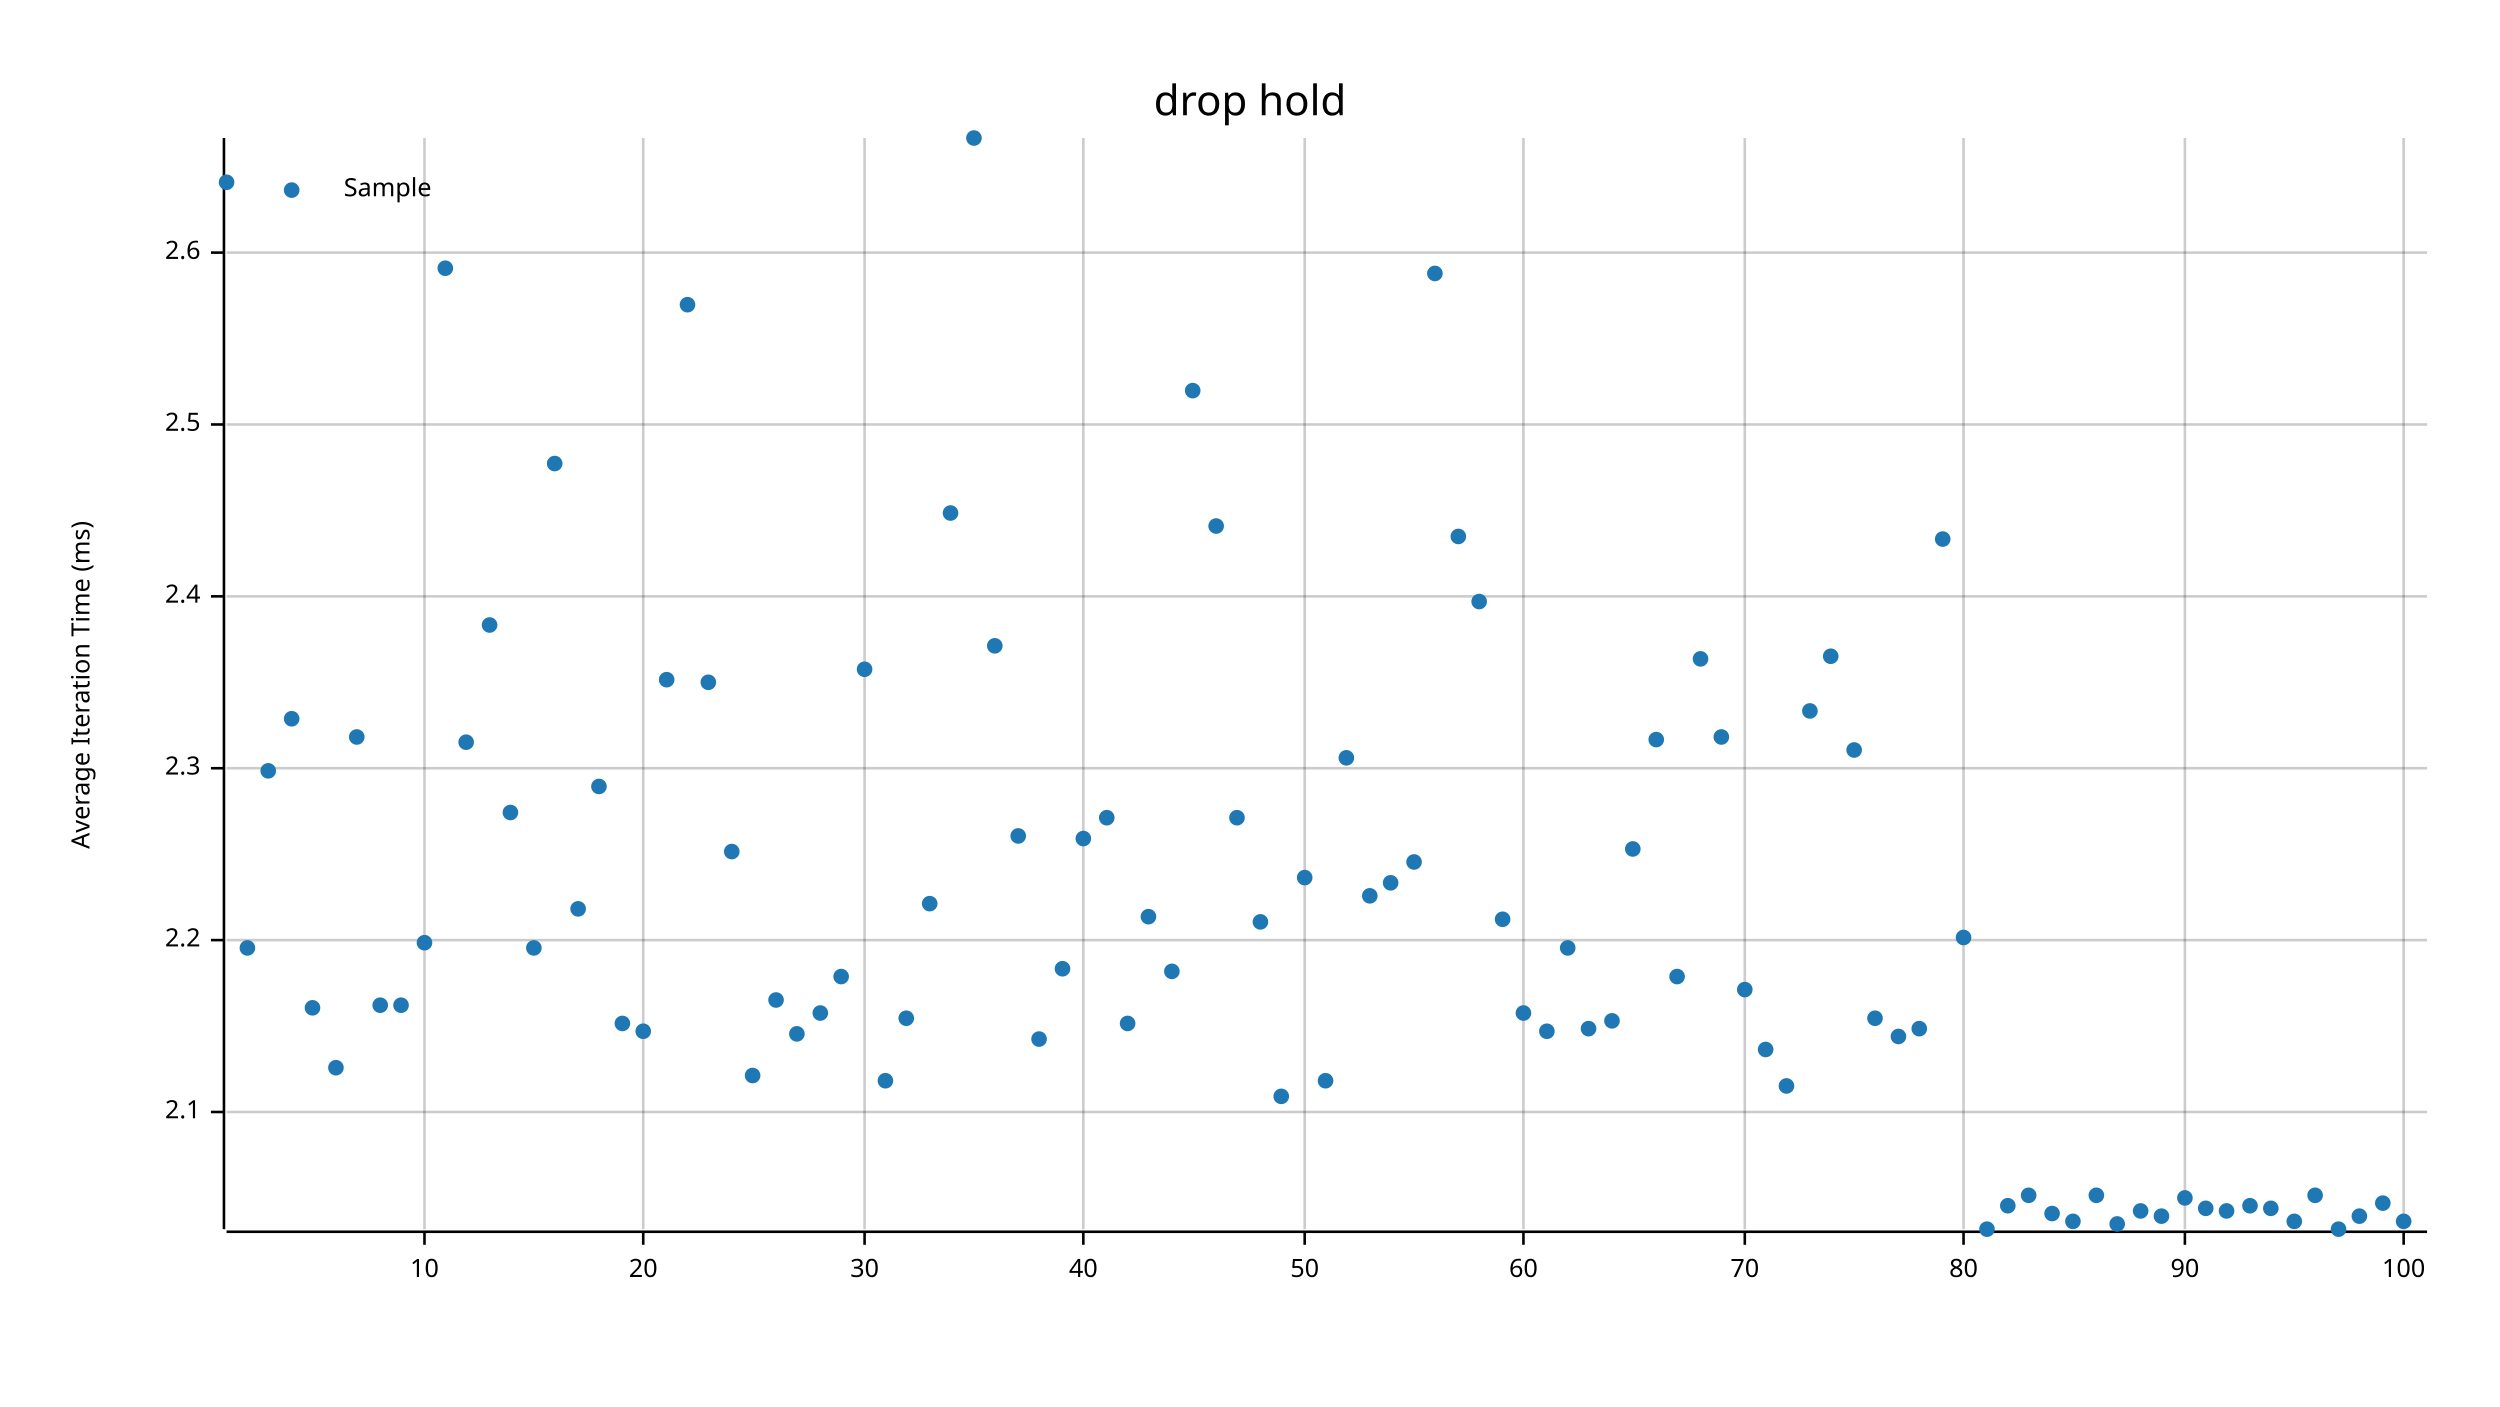
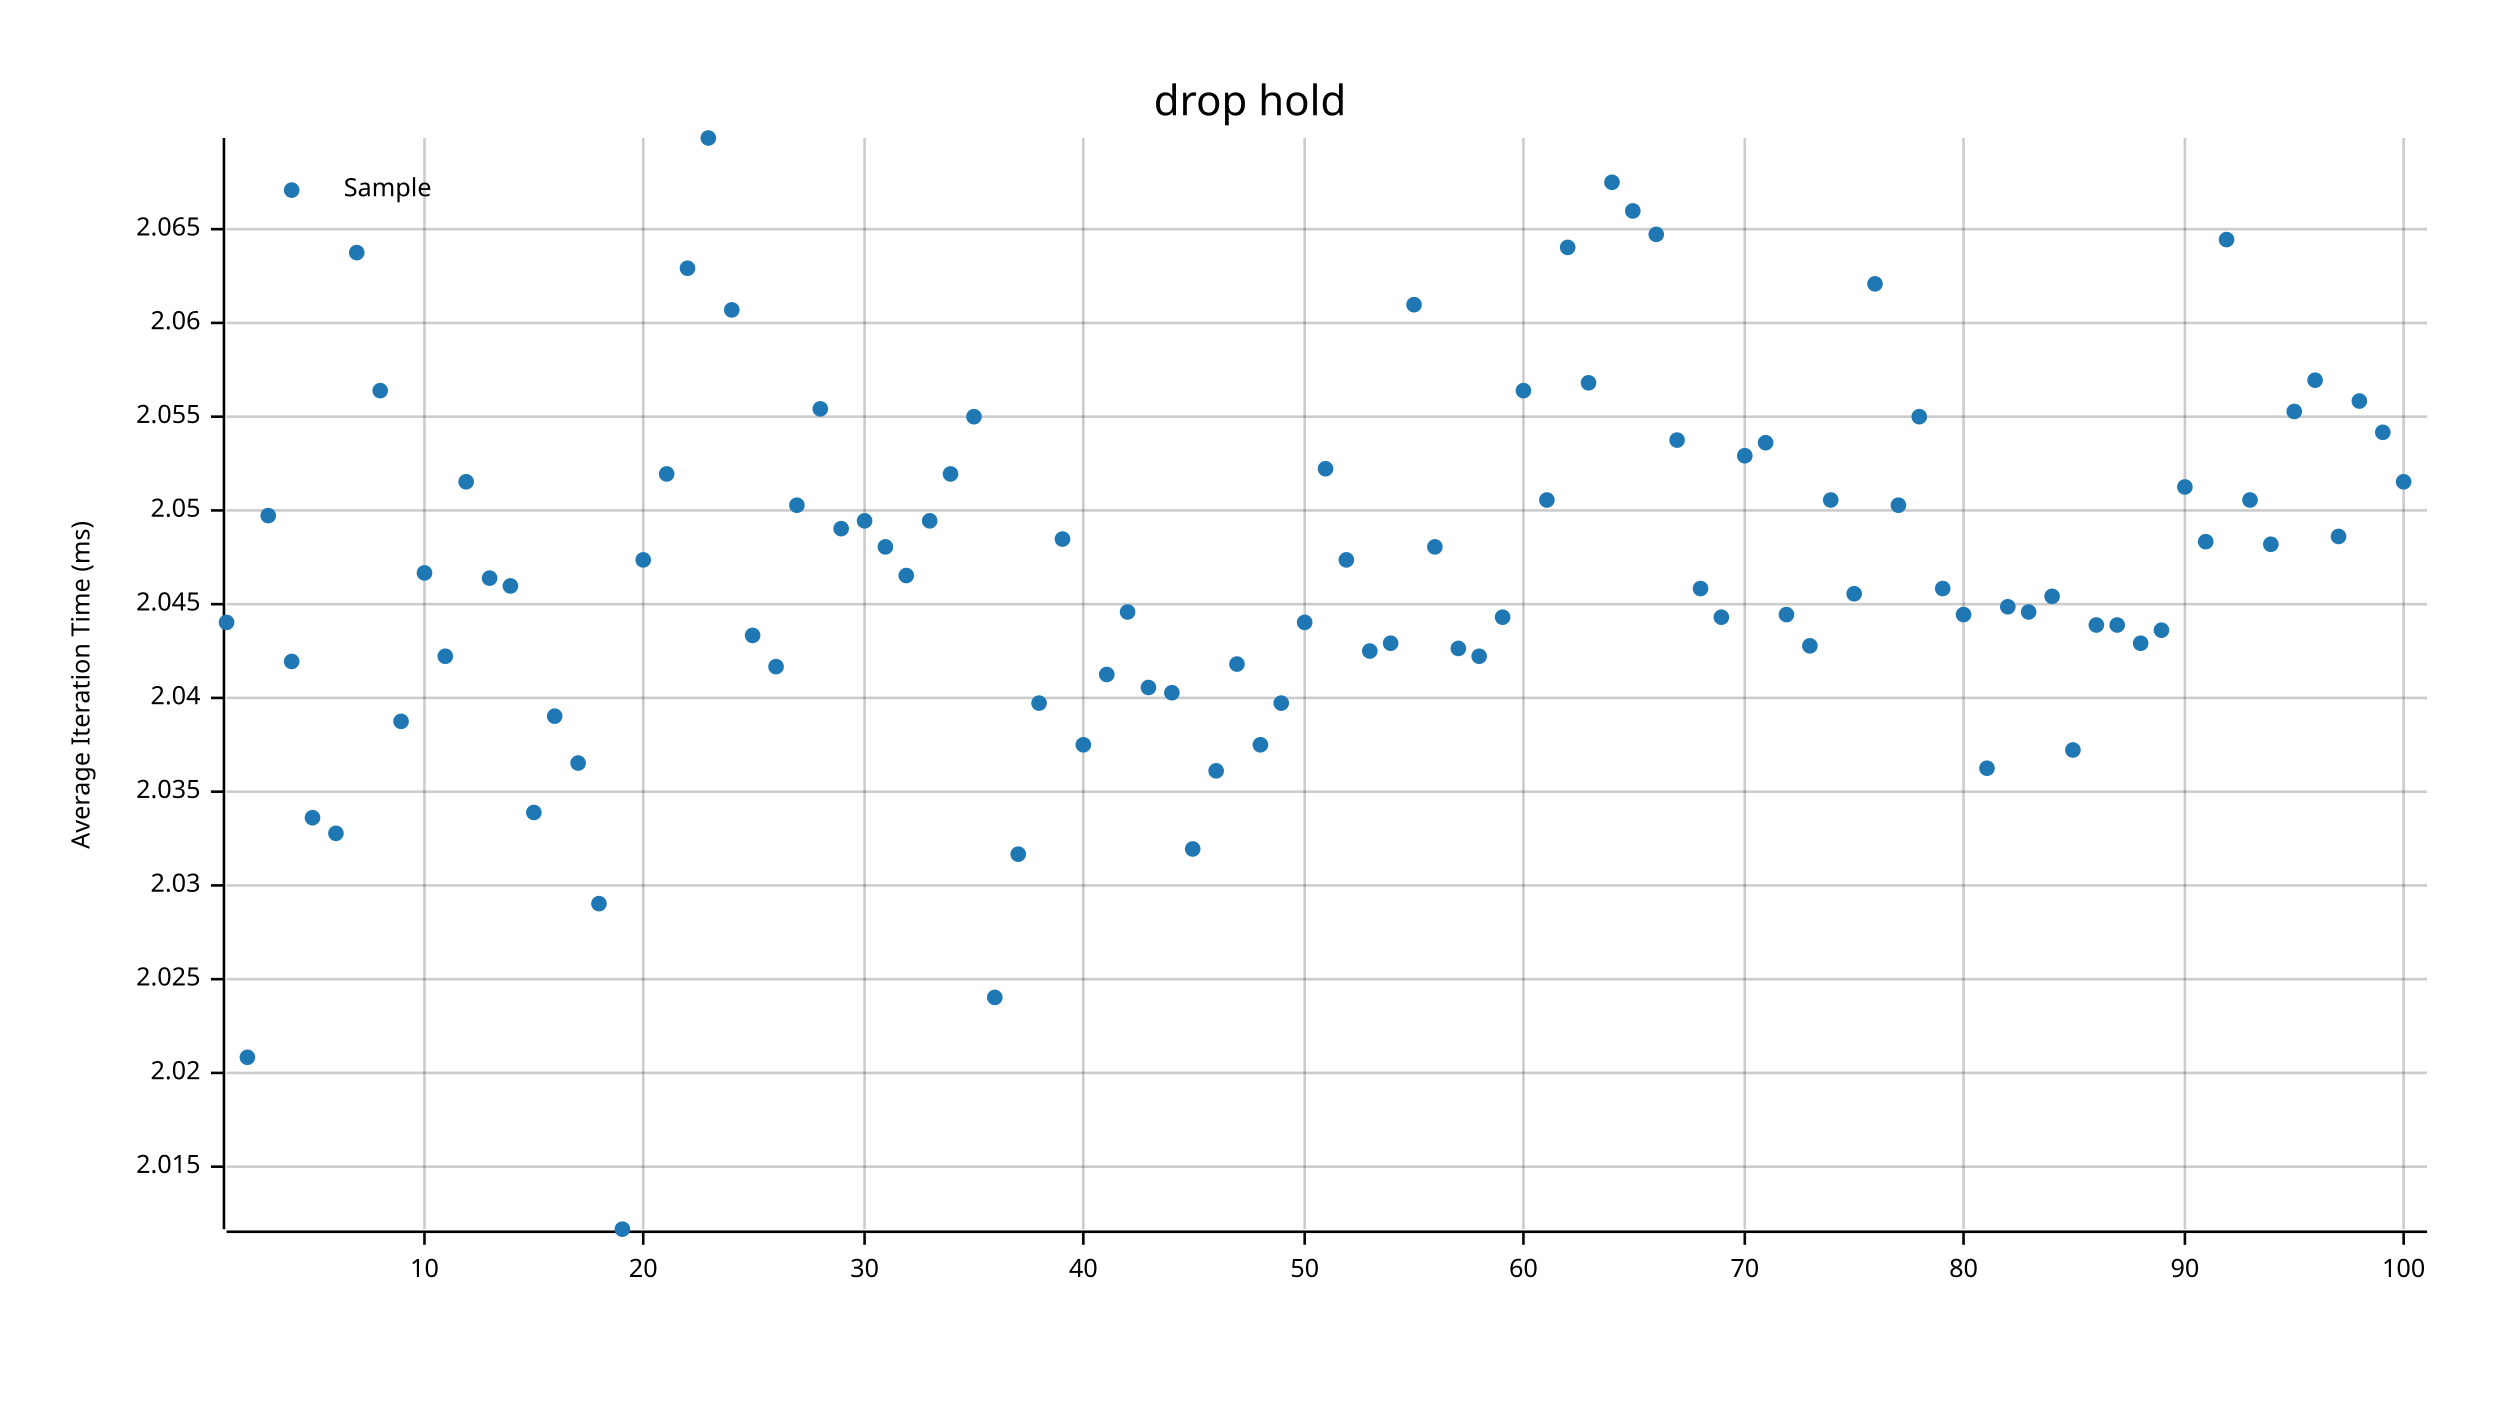
<svg xmlns="http://www.w3.org/2000/svg" width="960" height="540" viewBox="0 0 960 540">
  <text x="480" y="32" dy="0.76em" text-anchor="middle" font-family="sans-serif" font-size="16.129" opacity="1" fill="#000000">
drop hold
</text>
  <text x="27" y="263" dy="0.76em" text-anchor="middle" font-family="sans-serif" font-size="9.677" opacity="1" fill="#000000" transform="rotate(270, 27, 263)">
Average Iteration Time (ms)
</text>
  <line opacity="0.2" stroke="#000000" stroke-width="1" x1="163" y1="472" x2="163" y2="53" />
  <line opacity="0.2" stroke="#000000" stroke-width="1" x1="247" y1="472" x2="247" y2="53" />
  <line opacity="0.2" stroke="#000000" stroke-width="1" x1="332" y1="472" x2="332" y2="53" />
  <line opacity="0.2" stroke="#000000" stroke-width="1" x1="416" y1="472" x2="416" y2="53" />
  <line opacity="0.2" stroke="#000000" stroke-width="1" x1="501" y1="472" x2="501" y2="53" />
  <line opacity="0.2" stroke="#000000" stroke-width="1" x1="585" y1="472" x2="585" y2="53" />
  <line opacity="0.2" stroke="#000000" stroke-width="1" x1="670" y1="472" x2="670" y2="53" />
  <line opacity="0.2" stroke="#000000" stroke-width="1" x1="754" y1="472" x2="754" y2="53" />
  <line opacity="0.2" stroke="#000000" stroke-width="1" x1="839" y1="472" x2="839" y2="53" />
  <line opacity="0.2" stroke="#000000" stroke-width="1" x1="923" y1="472" x2="923" y2="53" />
-   <line opacity="0.2" stroke="#000000" stroke-width="1" x1="87" y1="427" x2="932" y2="427" />
-   <line opacity="0.2" stroke="#000000" stroke-width="1" x1="87" y1="361" x2="932" y2="361" />
-   <line opacity="0.2" stroke="#000000" stroke-width="1" x1="87" y1="295" x2="932" y2="295" />
-   <line opacity="0.2" stroke="#000000" stroke-width="1" x1="87" y1="229" x2="932" y2="229" />
-   <line opacity="0.2" stroke="#000000" stroke-width="1" x1="87" y1="163" x2="932" y2="163" />
-   <line opacity="0.2" stroke="#000000" stroke-width="1" x1="87" y1="97" x2="932" y2="97" />
+   <line opacity="0.2" stroke="#000000" stroke-width="1" x1="87" y1="448" x2="932" y2="448" />
+   <line opacity="0.2" stroke="#000000" stroke-width="1" x1="87" y1="412" x2="932" y2="412" />
+   <line opacity="0.2" stroke="#000000" stroke-width="1" x1="87" y1="376" x2="932" y2="376" />
+   <line opacity="0.2" stroke="#000000" stroke-width="1" x1="87" y1="340" x2="932" y2="340" />
+   <line opacity="0.2" stroke="#000000" stroke-width="1" x1="87" y1="304" x2="932" y2="304" />
+   <line opacity="0.2" stroke="#000000" stroke-width="1" x1="87" y1="268" x2="932" y2="268" />
+   <line opacity="0.2" stroke="#000000" stroke-width="1" x1="87" y1="232" x2="932" y2="232" />
+   <line opacity="0.2" stroke="#000000" stroke-width="1" x1="87" y1="196" x2="932" y2="196" />
+   <line opacity="0.2" stroke="#000000" stroke-width="1" x1="87" y1="160" x2="932" y2="160" />
+   <line opacity="0.2" stroke="#000000" stroke-width="1" x1="87" y1="124" x2="932" y2="124" />
+   <line opacity="0.2" stroke="#000000" stroke-width="1" x1="87" y1="88" x2="932" y2="88" />
  <polyline fill="none" opacity="1" stroke="#000000" stroke-width="1" points="86,53 86,472 " />
-   <text x="77" y="427" dy="0.5ex" text-anchor="end" font-family="sans-serif" font-size="9.677" opacity="1" fill="#000000">
- 2.1
- </text>
-   <polyline fill="none" opacity="1" stroke="#000000" stroke-width="1" points="81,427 86,427 " />
-   <text x="77" y="361" dy="0.5ex" text-anchor="end" font-family="sans-serif" font-size="9.677" opacity="1" fill="#000000">
- 2.2
- </text>
-   <polyline fill="none" opacity="1" stroke="#000000" stroke-width="1" points="81,361 86,361 " />
-   <text x="77" y="295" dy="0.5ex" text-anchor="end" font-family="sans-serif" font-size="9.677" opacity="1" fill="#000000">
- 2.3
- </text>
-   <polyline fill="none" opacity="1" stroke="#000000" stroke-width="1" points="81,295 86,295 " />
-   <text x="77" y="229" dy="0.5ex" text-anchor="end" font-family="sans-serif" font-size="9.677" opacity="1" fill="#000000">
- 2.4
- </text>
-   <polyline fill="none" opacity="1" stroke="#000000" stroke-width="1" points="81,229 86,229 " />
-   <text x="77" y="163" dy="0.5ex" text-anchor="end" font-family="sans-serif" font-size="9.677" opacity="1" fill="#000000">
- 2.5
- </text>
-   <polyline fill="none" opacity="1" stroke="#000000" stroke-width="1" points="81,163 86,163 " />
-   <text x="77" y="97" dy="0.5ex" text-anchor="end" font-family="sans-serif" font-size="9.677" opacity="1" fill="#000000">
- 2.6
- </text>
-   <polyline fill="none" opacity="1" stroke="#000000" stroke-width="1" points="81,97 86,97 " />
+   <text x="77" y="448" dy="0.5ex" text-anchor="end" font-family="sans-serif" font-size="9.677" opacity="1" fill="#000000">
+ 2.015
+ </text>
+   <polyline fill="none" opacity="1" stroke="#000000" stroke-width="1" points="81,448 86,448 " />
+   <text x="77" y="412" dy="0.5ex" text-anchor="end" font-family="sans-serif" font-size="9.677" opacity="1" fill="#000000">
+ 2.02
+ </text>
+   <polyline fill="none" opacity="1" stroke="#000000" stroke-width="1" points="81,412 86,412 " />
+   <text x="77" y="376" dy="0.5ex" text-anchor="end" font-family="sans-serif" font-size="9.677" opacity="1" fill="#000000">
+ 2.025
+ </text>
+   <polyline fill="none" opacity="1" stroke="#000000" stroke-width="1" points="81,376 86,376 " />
+   <text x="77" y="340" dy="0.5ex" text-anchor="end" font-family="sans-serif" font-size="9.677" opacity="1" fill="#000000">
+ 2.03
+ </text>
+   <polyline fill="none" opacity="1" stroke="#000000" stroke-width="1" points="81,340 86,340 " />
+   <text x="77" y="304" dy="0.5ex" text-anchor="end" font-family="sans-serif" font-size="9.677" opacity="1" fill="#000000">
+ 2.035
+ </text>
+   <polyline fill="none" opacity="1" stroke="#000000" stroke-width="1" points="81,304 86,304 " />
+   <text x="77" y="268" dy="0.5ex" text-anchor="end" font-family="sans-serif" font-size="9.677" opacity="1" fill="#000000">
+ 2.04
+ </text>
+   <polyline fill="none" opacity="1" stroke="#000000" stroke-width="1" points="81,268 86,268 " />
+   <text x="77" y="232" dy="0.5ex" text-anchor="end" font-family="sans-serif" font-size="9.677" opacity="1" fill="#000000">
+ 2.045
+ </text>
+   <polyline fill="none" opacity="1" stroke="#000000" stroke-width="1" points="81,232 86,232 " />
+   <text x="77" y="196" dy="0.5ex" text-anchor="end" font-family="sans-serif" font-size="9.677" opacity="1" fill="#000000">
+ 2.05
+ </text>
+   <polyline fill="none" opacity="1" stroke="#000000" stroke-width="1" points="81,196 86,196 " />
+   <text x="77" y="160" dy="0.5ex" text-anchor="end" font-family="sans-serif" font-size="9.677" opacity="1" fill="#000000">
+ 2.055
+ </text>
+   <polyline fill="none" opacity="1" stroke="#000000" stroke-width="1" points="81,160 86,160 " />
+   <text x="77" y="124" dy="0.5ex" text-anchor="end" font-family="sans-serif" font-size="9.677" opacity="1" fill="#000000">
+ 2.06
+ </text>
+   <polyline fill="none" opacity="1" stroke="#000000" stroke-width="1" points="81,124 86,124 " />
+   <text x="77" y="88" dy="0.5ex" text-anchor="end" font-family="sans-serif" font-size="9.677" opacity="1" fill="#000000">
+ 2.065
+ </text>
+   <polyline fill="none" opacity="1" stroke="#000000" stroke-width="1" points="81,88 86,88 " />
  <polyline fill="none" opacity="1" stroke="#000000" stroke-width="1" points="87,473 932,473 " />
  <text x="163" y="483" dy="0.76em" text-anchor="middle" font-family="sans-serif" font-size="9.677" opacity="1" fill="#000000">
10
</text>
  <polyline fill="none" opacity="1" stroke="#000000" stroke-width="1" points="163,473 163,478 " />
  <text x="247" y="483" dy="0.76em" text-anchor="middle" font-family="sans-serif" font-size="9.677" opacity="1" fill="#000000">
20
</text>
  <polyline fill="none" opacity="1" stroke="#000000" stroke-width="1" points="247,473 247,478 " />
  <text x="332" y="483" dy="0.76em" text-anchor="middle" font-family="sans-serif" font-size="9.677" opacity="1" fill="#000000">
30
</text>
  <polyline fill="none" opacity="1" stroke="#000000" stroke-width="1" points="332,473 332,478 " />
  <text x="416" y="483" dy="0.76em" text-anchor="middle" font-family="sans-serif" font-size="9.677" opacity="1" fill="#000000">
40
</text>
  <polyline fill="none" opacity="1" stroke="#000000" stroke-width="1" points="416,473 416,478 " />
  <text x="501" y="483" dy="0.76em" text-anchor="middle" font-family="sans-serif" font-size="9.677" opacity="1" fill="#000000">
50
</text>
  <polyline fill="none" opacity="1" stroke="#000000" stroke-width="1" points="501,473 501,478 " />
  <text x="585" y="483" dy="0.76em" text-anchor="middle" font-family="sans-serif" font-size="9.677" opacity="1" fill="#000000">
60
</text>
  <polyline fill="none" opacity="1" stroke="#000000" stroke-width="1" points="585,473 585,478 " />
  <text x="670" y="483" dy="0.76em" text-anchor="middle" font-family="sans-serif" font-size="9.677" opacity="1" fill="#000000">
70
</text>
  <polyline fill="none" opacity="1" stroke="#000000" stroke-width="1" points="670,473 670,478 " />
  <text x="754" y="483" dy="0.76em" text-anchor="middle" font-family="sans-serif" font-size="9.677" opacity="1" fill="#000000">
80
</text>
  <polyline fill="none" opacity="1" stroke="#000000" stroke-width="1" points="754,473 754,478 " />
  <text x="839" y="483" dy="0.76em" text-anchor="middle" font-family="sans-serif" font-size="9.677" opacity="1" fill="#000000">
90
</text>
  <polyline fill="none" opacity="1" stroke="#000000" stroke-width="1" points="839,473 839,478 " />
  <text x="923" y="483" dy="0.76em" text-anchor="middle" font-family="sans-serif" font-size="9.677" opacity="1" fill="#000000">
100
</text>
  <polyline fill="none" opacity="1" stroke="#000000" stroke-width="1" points="923,473 923,478 " />
-   <circle cx="87" cy="70" r="3" opacity="1" fill="#1F78B4" stroke="none" stroke-width="1" />
-   <circle cx="95" cy="364" r="3" opacity="1" fill="#1F78B4" stroke="none" stroke-width="1" />
-   <circle cx="103" cy="296" r="3" opacity="1" fill="#1F78B4" stroke="none" stroke-width="1" />
-   <circle cx="112" cy="276" r="3" opacity="1" fill="#1F78B4" stroke="none" stroke-width="1" />
-   <circle cx="120" cy="387" r="3" opacity="1" fill="#1F78B4" stroke="none" stroke-width="1" />
-   <circle cx="129" cy="410" r="3" opacity="1" fill="#1F78B4" stroke="none" stroke-width="1" />
-   <circle cx="137" cy="283" r="3" opacity="1" fill="#1F78B4" stroke="none" stroke-width="1" />
-   <circle cx="146" cy="386" r="3" opacity="1" fill="#1F78B4" stroke="none" stroke-width="1" />
-   <circle cx="154" cy="386" r="3" opacity="1" fill="#1F78B4" stroke="none" stroke-width="1" />
-   <circle cx="163" cy="362" r="3" opacity="1" fill="#1F78B4" stroke="none" stroke-width="1" />
-   <circle cx="171" cy="103" r="3" opacity="1" fill="#1F78B4" stroke="none" stroke-width="1" />
-   <circle cx="179" cy="285" r="3" opacity="1" fill="#1F78B4" stroke="none" stroke-width="1" />
-   <circle cx="188" cy="240" r="3" opacity="1" fill="#1F78B4" stroke="none" stroke-width="1" />
-   <circle cx="196" cy="312" r="3" opacity="1" fill="#1F78B4" stroke="none" stroke-width="1" />
-   <circle cx="205" cy="364" r="3" opacity="1" fill="#1F78B4" stroke="none" stroke-width="1" />
-   <circle cx="213" cy="178" r="3" opacity="1" fill="#1F78B4" stroke="none" stroke-width="1" />
-   <circle cx="222" cy="349" r="3" opacity="1" fill="#1F78B4" stroke="none" stroke-width="1" />
-   <circle cx="230" cy="302" r="3" opacity="1" fill="#1F78B4" stroke="none" stroke-width="1" />
-   <circle cx="239" cy="393" r="3" opacity="1" fill="#1F78B4" stroke="none" stroke-width="1" />
-   <circle cx="247" cy="396" r="3" opacity="1" fill="#1F78B4" stroke="none" stroke-width="1" />
-   <circle cx="256" cy="261" r="3" opacity="1" fill="#1F78B4" stroke="none" stroke-width="1" />
-   <circle cx="264" cy="117" r="3" opacity="1" fill="#1F78B4" stroke="none" stroke-width="1" />
-   <circle cx="272" cy="262" r="3" opacity="1" fill="#1F78B4" stroke="none" stroke-width="1" />
-   <circle cx="281" cy="327" r="3" opacity="1" fill="#1F78B4" stroke="none" stroke-width="1" />
-   <circle cx="289" cy="413" r="3" opacity="1" fill="#1F78B4" stroke="none" stroke-width="1" />
-   <circle cx="298" cy="384" r="3" opacity="1" fill="#1F78B4" stroke="none" stroke-width="1" />
-   <circle cx="306" cy="397" r="3" opacity="1" fill="#1F78B4" stroke="none" stroke-width="1" />
-   <circle cx="315" cy="389" r="3" opacity="1" fill="#1F78B4" stroke="none" stroke-width="1" />
-   <circle cx="323" cy="375" r="3" opacity="1" fill="#1F78B4" stroke="none" stroke-width="1" />
-   <circle cx="332" cy="257" r="3" opacity="1" fill="#1F78B4" stroke="none" stroke-width="1" />
-   <circle cx="340" cy="415" r="3" opacity="1" fill="#1F78B4" stroke="none" stroke-width="1" />
-   <circle cx="348" cy="391" r="3" opacity="1" fill="#1F78B4" stroke="none" stroke-width="1" />
-   <circle cx="357" cy="347" r="3" opacity="1" fill="#1F78B4" stroke="none" stroke-width="1" />
-   <circle cx="365" cy="197" r="3" opacity="1" fill="#1F78B4" stroke="none" stroke-width="1" />
-   <circle cx="374" cy="53" r="3" opacity="1" fill="#1F78B4" stroke="none" stroke-width="1" />
-   <circle cx="382" cy="248" r="3" opacity="1" fill="#1F78B4" stroke="none" stroke-width="1" />
-   <circle cx="391" cy="321" r="3" opacity="1" fill="#1F78B4" stroke="none" stroke-width="1" />
-   <circle cx="399" cy="399" r="3" opacity="1" fill="#1F78B4" stroke="none" stroke-width="1" />
-   <circle cx="408" cy="372" r="3" opacity="1" fill="#1F78B4" stroke="none" stroke-width="1" />
-   <circle cx="416" cy="322" r="3" opacity="1" fill="#1F78B4" stroke="none" stroke-width="1" />
-   <circle cx="425" cy="314" r="3" opacity="1" fill="#1F78B4" stroke="none" stroke-width="1" />
-   <circle cx="433" cy="393" r="3" opacity="1" fill="#1F78B4" stroke="none" stroke-width="1" />
-   <circle cx="441" cy="352" r="3" opacity="1" fill="#1F78B4" stroke="none" stroke-width="1" />
-   <circle cx="450" cy="373" r="3" opacity="1" fill="#1F78B4" stroke="none" stroke-width="1" />
-   <circle cx="458" cy="150" r="3" opacity="1" fill="#1F78B4" stroke="none" stroke-width="1" />
-   <circle cx="467" cy="202" r="3" opacity="1" fill="#1F78B4" stroke="none" stroke-width="1" />
-   <circle cx="475" cy="314" r="3" opacity="1" fill="#1F78B4" stroke="none" stroke-width="1" />
-   <circle cx="484" cy="354" r="3" opacity="1" fill="#1F78B4" stroke="none" stroke-width="1" />
-   <circle cx="492" cy="421" r="3" opacity="1" fill="#1F78B4" stroke="none" stroke-width="1" />
-   <circle cx="501" cy="337" r="3" opacity="1" fill="#1F78B4" stroke="none" stroke-width="1" />
-   <circle cx="509" cy="415" r="3" opacity="1" fill="#1F78B4" stroke="none" stroke-width="1" />
-   <circle cx="517" cy="291" r="3" opacity="1" fill="#1F78B4" stroke="none" stroke-width="1" />
-   <circle cx="526" cy="344" r="3" opacity="1" fill="#1F78B4" stroke="none" stroke-width="1" />
-   <circle cx="534" cy="339" r="3" opacity="1" fill="#1F78B4" stroke="none" stroke-width="1" />
-   <circle cx="543" cy="331" r="3" opacity="1" fill="#1F78B4" stroke="none" stroke-width="1" />
-   <circle cx="551" cy="105" r="3" opacity="1" fill="#1F78B4" stroke="none" stroke-width="1" />
-   <circle cx="560" cy="206" r="3" opacity="1" fill="#1F78B4" stroke="none" stroke-width="1" />
-   <circle cx="568" cy="231" r="3" opacity="1" fill="#1F78B4" stroke="none" stroke-width="1" />
-   <circle cx="577" cy="353" r="3" opacity="1" fill="#1F78B4" stroke="none" stroke-width="1" />
-   <circle cx="585" cy="389" r="3" opacity="1" fill="#1F78B4" stroke="none" stroke-width="1" />
-   <circle cx="594" cy="396" r="3" opacity="1" fill="#1F78B4" stroke="none" stroke-width="1" />
-   <circle cx="602" cy="364" r="3" opacity="1" fill="#1F78B4" stroke="none" stroke-width="1" />
-   <circle cx="610" cy="395" r="3" opacity="1" fill="#1F78B4" stroke="none" stroke-width="1" />
-   <circle cx="619" cy="392" r="3" opacity="1" fill="#1F78B4" stroke="none" stroke-width="1" />
-   <circle cx="627" cy="326" r="3" opacity="1" fill="#1F78B4" stroke="none" stroke-width="1" />
-   <circle cx="636" cy="284" r="3" opacity="1" fill="#1F78B4" stroke="none" stroke-width="1" />
-   <circle cx="644" cy="375" r="3" opacity="1" fill="#1F78B4" stroke="none" stroke-width="1" />
-   <circle cx="653" cy="253" r="3" opacity="1" fill="#1F78B4" stroke="none" stroke-width="1" />
-   <circle cx="661" cy="283" r="3" opacity="1" fill="#1F78B4" stroke="none" stroke-width="1" />
-   <circle cx="670" cy="380" r="3" opacity="1" fill="#1F78B4" stroke="none" stroke-width="1" />
-   <circle cx="678" cy="403" r="3" opacity="1" fill="#1F78B4" stroke="none" stroke-width="1" />
-   <circle cx="686" cy="417" r="3" opacity="1" fill="#1F78B4" stroke="none" stroke-width="1" />
-   <circle cx="695" cy="273" r="3" opacity="1" fill="#1F78B4" stroke="none" stroke-width="1" />
-   <circle cx="703" cy="252" r="3" opacity="1" fill="#1F78B4" stroke="none" stroke-width="1" />
-   <circle cx="712" cy="288" r="3" opacity="1" fill="#1F78B4" stroke="none" stroke-width="1" />
-   <circle cx="720" cy="391" r="3" opacity="1" fill="#1F78B4" stroke="none" stroke-width="1" />
-   <circle cx="729" cy="398" r="3" opacity="1" fill="#1F78B4" stroke="none" stroke-width="1" />
-   <circle cx="737" cy="395" r="3" opacity="1" fill="#1F78B4" stroke="none" stroke-width="1" />
-   <circle cx="746" cy="207" r="3" opacity="1" fill="#1F78B4" stroke="none" stroke-width="1" />
-   <circle cx="754" cy="360" r="3" opacity="1" fill="#1F78B4" stroke="none" stroke-width="1" />
-   <circle cx="763" cy="472" r="3" opacity="1" fill="#1F78B4" stroke="none" stroke-width="1" />
-   <circle cx="771" cy="463" r="3" opacity="1" fill="#1F78B4" stroke="none" stroke-width="1" />
-   <circle cx="779" cy="459" r="3" opacity="1" fill="#1F78B4" stroke="none" stroke-width="1" />
-   <circle cx="788" cy="466" r="3" opacity="1" fill="#1F78B4" stroke="none" stroke-width="1" />
-   <circle cx="796" cy="469" r="3" opacity="1" fill="#1F78B4" stroke="none" stroke-width="1" />
-   <circle cx="805" cy="459" r="3" opacity="1" fill="#1F78B4" stroke="none" stroke-width="1" />
-   <circle cx="813" cy="470" r="3" opacity="1" fill="#1F78B4" stroke="none" stroke-width="1" />
-   <circle cx="822" cy="465" r="3" opacity="1" fill="#1F78B4" stroke="none" stroke-width="1" />
-   <circle cx="830" cy="467" r="3" opacity="1" fill="#1F78B4" stroke="none" stroke-width="1" />
-   <circle cx="839" cy="460" r="3" opacity="1" fill="#1F78B4" stroke="none" stroke-width="1" />
-   <circle cx="847" cy="464" r="3" opacity="1" fill="#1F78B4" stroke="none" stroke-width="1" />
-   <circle cx="855" cy="465" r="3" opacity="1" fill="#1F78B4" stroke="none" stroke-width="1" />
-   <circle cx="864" cy="463" r="3" opacity="1" fill="#1F78B4" stroke="none" stroke-width="1" />
-   <circle cx="872" cy="464" r="3" opacity="1" fill="#1F78B4" stroke="none" stroke-width="1" />
-   <circle cx="881" cy="469" r="3" opacity="1" fill="#1F78B4" stroke="none" stroke-width="1" />
-   <circle cx="889" cy="459" r="3" opacity="1" fill="#1F78B4" stroke="none" stroke-width="1" />
-   <circle cx="898" cy="472" r="3" opacity="1" fill="#1F78B4" stroke="none" stroke-width="1" />
-   <circle cx="906" cy="467" r="3" opacity="1" fill="#1F78B4" stroke="none" stroke-width="1" />
-   <circle cx="915" cy="462" r="3" opacity="1" fill="#1F78B4" stroke="none" stroke-width="1" />
-   <circle cx="923" cy="469" r="3" opacity="1" fill="#1F78B4" stroke="none" stroke-width="1" />
+   <circle cx="87" cy="239" r="3" opacity="1" fill="#1F78B4" stroke="none" stroke-width="1" />
+   <circle cx="95" cy="406" r="3" opacity="1" fill="#1F78B4" stroke="none" stroke-width="1" />
+   <circle cx="103" cy="198" r="3" opacity="1" fill="#1F78B4" stroke="none" stroke-width="1" />
+   <circle cx="112" cy="254" r="3" opacity="1" fill="#1F78B4" stroke="none" stroke-width="1" />
+   <circle cx="120" cy="314" r="3" opacity="1" fill="#1F78B4" stroke="none" stroke-width="1" />
+   <circle cx="129" cy="320" r="3" opacity="1" fill="#1F78B4" stroke="none" stroke-width="1" />
+   <circle cx="137" cy="97" r="3" opacity="1" fill="#1F78B4" stroke="none" stroke-width="1" />
+   <circle cx="146" cy="150" r="3" opacity="1" fill="#1F78B4" stroke="none" stroke-width="1" />
+   <circle cx="154" cy="277" r="3" opacity="1" fill="#1F78B4" stroke="none" stroke-width="1" />
+   <circle cx="163" cy="220" r="3" opacity="1" fill="#1F78B4" stroke="none" stroke-width="1" />
+   <circle cx="171" cy="252" r="3" opacity="1" fill="#1F78B4" stroke="none" stroke-width="1" />
+   <circle cx="179" cy="185" r="3" opacity="1" fill="#1F78B4" stroke="none" stroke-width="1" />
+   <circle cx="188" cy="222" r="3" opacity="1" fill="#1F78B4" stroke="none" stroke-width="1" />
+   <circle cx="196" cy="225" r="3" opacity="1" fill="#1F78B4" stroke="none" stroke-width="1" />
+   <circle cx="205" cy="312" r="3" opacity="1" fill="#1F78B4" stroke="none" stroke-width="1" />
+   <circle cx="213" cy="275" r="3" opacity="1" fill="#1F78B4" stroke="none" stroke-width="1" />
+   <circle cx="222" cy="293" r="3" opacity="1" fill="#1F78B4" stroke="none" stroke-width="1" />
+   <circle cx="230" cy="347" r="3" opacity="1" fill="#1F78B4" stroke="none" stroke-width="1" />
+   <circle cx="239" cy="472" r="3" opacity="1" fill="#1F78B4" stroke="none" stroke-width="1" />
+   <circle cx="247" cy="215" r="3" opacity="1" fill="#1F78B4" stroke="none" stroke-width="1" />
+   <circle cx="256" cy="182" r="3" opacity="1" fill="#1F78B4" stroke="none" stroke-width="1" />
+   <circle cx="264" cy="103" r="3" opacity="1" fill="#1F78B4" stroke="none" stroke-width="1" />
+   <circle cx="272" cy="53" r="3" opacity="1" fill="#1F78B4" stroke="none" stroke-width="1" />
+   <circle cx="281" cy="119" r="3" opacity="1" fill="#1F78B4" stroke="none" stroke-width="1" />
+   <circle cx="289" cy="244" r="3" opacity="1" fill="#1F78B4" stroke="none" stroke-width="1" />
+   <circle cx="298" cy="256" r="3" opacity="1" fill="#1F78B4" stroke="none" stroke-width="1" />
+   <circle cx="306" cy="194" r="3" opacity="1" fill="#1F78B4" stroke="none" stroke-width="1" />
+   <circle cx="315" cy="157" r="3" opacity="1" fill="#1F78B4" stroke="none" stroke-width="1" />
+   <circle cx="323" cy="203" r="3" opacity="1" fill="#1F78B4" stroke="none" stroke-width="1" />
+   <circle cx="332" cy="200" r="3" opacity="1" fill="#1F78B4" stroke="none" stroke-width="1" />
+   <circle cx="340" cy="210" r="3" opacity="1" fill="#1F78B4" stroke="none" stroke-width="1" />
+   <circle cx="348" cy="221" r="3" opacity="1" fill="#1F78B4" stroke="none" stroke-width="1" />
+   <circle cx="357" cy="200" r="3" opacity="1" fill="#1F78B4" stroke="none" stroke-width="1" />
+   <circle cx="365" cy="182" r="3" opacity="1" fill="#1F78B4" stroke="none" stroke-width="1" />
+   <circle cx="374" cy="160" r="3" opacity="1" fill="#1F78B4" stroke="none" stroke-width="1" />
+   <circle cx="382" cy="383" r="3" opacity="1" fill="#1F78B4" stroke="none" stroke-width="1" />
+   <circle cx="391" cy="328" r="3" opacity="1" fill="#1F78B4" stroke="none" stroke-width="1" />
+   <circle cx="399" cy="270" r="3" opacity="1" fill="#1F78B4" stroke="none" stroke-width="1" />
+   <circle cx="408" cy="207" r="3" opacity="1" fill="#1F78B4" stroke="none" stroke-width="1" />
+   <circle cx="416" cy="286" r="3" opacity="1" fill="#1F78B4" stroke="none" stroke-width="1" />
+   <circle cx="425" cy="259" r="3" opacity="1" fill="#1F78B4" stroke="none" stroke-width="1" />
+   <circle cx="433" cy="235" r="3" opacity="1" fill="#1F78B4" stroke="none" stroke-width="1" />
+   <circle cx="441" cy="264" r="3" opacity="1" fill="#1F78B4" stroke="none" stroke-width="1" />
+   <circle cx="450" cy="266" r="3" opacity="1" fill="#1F78B4" stroke="none" stroke-width="1" />
+   <circle cx="458" cy="326" r="3" opacity="1" fill="#1F78B4" stroke="none" stroke-width="1" />
+   <circle cx="467" cy="296" r="3" opacity="1" fill="#1F78B4" stroke="none" stroke-width="1" />
+   <circle cx="475" cy="255" r="3" opacity="1" fill="#1F78B4" stroke="none" stroke-width="1" />
+   <circle cx="484" cy="286" r="3" opacity="1" fill="#1F78B4" stroke="none" stroke-width="1" />
+   <circle cx="492" cy="270" r="3" opacity="1" fill="#1F78B4" stroke="none" stroke-width="1" />
+   <circle cx="501" cy="239" r="3" opacity="1" fill="#1F78B4" stroke="none" stroke-width="1" />
+   <circle cx="509" cy="180" r="3" opacity="1" fill="#1F78B4" stroke="none" stroke-width="1" />
+   <circle cx="517" cy="215" r="3" opacity="1" fill="#1F78B4" stroke="none" stroke-width="1" />
+   <circle cx="526" cy="250" r="3" opacity="1" fill="#1F78B4" stroke="none" stroke-width="1" />
+   <circle cx="534" cy="247" r="3" opacity="1" fill="#1F78B4" stroke="none" stroke-width="1" />
+   <circle cx="543" cy="117" r="3" opacity="1" fill="#1F78B4" stroke="none" stroke-width="1" />
+   <circle cx="551" cy="210" r="3" opacity="1" fill="#1F78B4" stroke="none" stroke-width="1" />
+   <circle cx="560" cy="249" r="3" opacity="1" fill="#1F78B4" stroke="none" stroke-width="1" />
+   <circle cx="568" cy="252" r="3" opacity="1" fill="#1F78B4" stroke="none" stroke-width="1" />
+   <circle cx="577" cy="237" r="3" opacity="1" fill="#1F78B4" stroke="none" stroke-width="1" />
+   <circle cx="585" cy="150" r="3" opacity="1" fill="#1F78B4" stroke="none" stroke-width="1" />
+   <circle cx="594" cy="192" r="3" opacity="1" fill="#1F78B4" stroke="none" stroke-width="1" />
+   <circle cx="602" cy="95" r="3" opacity="1" fill="#1F78B4" stroke="none" stroke-width="1" />
+   <circle cx="610" cy="147" r="3" opacity="1" fill="#1F78B4" stroke="none" stroke-width="1" />
+   <circle cx="619" cy="70" r="3" opacity="1" fill="#1F78B4" stroke="none" stroke-width="1" />
+   <circle cx="627" cy="81" r="3" opacity="1" fill="#1F78B4" stroke="none" stroke-width="1" />
+   <circle cx="636" cy="90" r="3" opacity="1" fill="#1F78B4" stroke="none" stroke-width="1" />
+   <circle cx="644" cy="169" r="3" opacity="1" fill="#1F78B4" stroke="none" stroke-width="1" />
+   <circle cx="653" cy="226" r="3" opacity="1" fill="#1F78B4" stroke="none" stroke-width="1" />
+   <circle cx="661" cy="237" r="3" opacity="1" fill="#1F78B4" stroke="none" stroke-width="1" />
+   <circle cx="670" cy="175" r="3" opacity="1" fill="#1F78B4" stroke="none" stroke-width="1" />
+   <circle cx="678" cy="170" r="3" opacity="1" fill="#1F78B4" stroke="none" stroke-width="1" />
+   <circle cx="686" cy="236" r="3" opacity="1" fill="#1F78B4" stroke="none" stroke-width="1" />
+   <circle cx="695" cy="248" r="3" opacity="1" fill="#1F78B4" stroke="none" stroke-width="1" />
+   <circle cx="703" cy="192" r="3" opacity="1" fill="#1F78B4" stroke="none" stroke-width="1" />
+   <circle cx="712" cy="228" r="3" opacity="1" fill="#1F78B4" stroke="none" stroke-width="1" />
+   <circle cx="720" cy="109" r="3" opacity="1" fill="#1F78B4" stroke="none" stroke-width="1" />
+   <circle cx="729" cy="194" r="3" opacity="1" fill="#1F78B4" stroke="none" stroke-width="1" />
+   <circle cx="737" cy="160" r="3" opacity="1" fill="#1F78B4" stroke="none" stroke-width="1" />
+   <circle cx="746" cy="226" r="3" opacity="1" fill="#1F78B4" stroke="none" stroke-width="1" />
+   <circle cx="754" cy="236" r="3" opacity="1" fill="#1F78B4" stroke="none" stroke-width="1" />
+   <circle cx="763" cy="295" r="3" opacity="1" fill="#1F78B4" stroke="none" stroke-width="1" />
+   <circle cx="771" cy="233" r="3" opacity="1" fill="#1F78B4" stroke="none" stroke-width="1" />
+   <circle cx="779" cy="235" r="3" opacity="1" fill="#1F78B4" stroke="none" stroke-width="1" />
+   <circle cx="788" cy="229" r="3" opacity="1" fill="#1F78B4" stroke="none" stroke-width="1" />
+   <circle cx="796" cy="288" r="3" opacity="1" fill="#1F78B4" stroke="none" stroke-width="1" />
+   <circle cx="805" cy="240" r="3" opacity="1" fill="#1F78B4" stroke="none" stroke-width="1" />
+   <circle cx="813" cy="240" r="3" opacity="1" fill="#1F78B4" stroke="none" stroke-width="1" />
+   <circle cx="822" cy="247" r="3" opacity="1" fill="#1F78B4" stroke="none" stroke-width="1" />
+   <circle cx="830" cy="242" r="3" opacity="1" fill="#1F78B4" stroke="none" stroke-width="1" />
+   <circle cx="839" cy="187" r="3" opacity="1" fill="#1F78B4" stroke="none" stroke-width="1" />
+   <circle cx="847" cy="208" r="3" opacity="1" fill="#1F78B4" stroke="none" stroke-width="1" />
+   <circle cx="855" cy="92" r="3" opacity="1" fill="#1F78B4" stroke="none" stroke-width="1" />
+   <circle cx="864" cy="192" r="3" opacity="1" fill="#1F78B4" stroke="none" stroke-width="1" />
+   <circle cx="872" cy="209" r="3" opacity="1" fill="#1F78B4" stroke="none" stroke-width="1" />
+   <circle cx="881" cy="158" r="3" opacity="1" fill="#1F78B4" stroke="none" stroke-width="1" />
+   <circle cx="889" cy="146" r="3" opacity="1" fill="#1F78B4" stroke="none" stroke-width="1" />
+   <circle cx="898" cy="206" r="3" opacity="1" fill="#1F78B4" stroke="none" stroke-width="1" />
+   <circle cx="906" cy="154" r="3" opacity="1" fill="#1F78B4" stroke="none" stroke-width="1" />
+   <circle cx="915" cy="166" r="3" opacity="1" fill="#1F78B4" stroke="none" stroke-width="1" />
+   <circle cx="923" cy="185" r="3" opacity="1" fill="#1F78B4" stroke="none" stroke-width="1" />
  <text x="132" y="68" dy="0.76em" text-anchor="start" font-family="sans-serif" font-size="9.677" opacity="1" fill="#000000">
Sample
</text>
  <circle cx="112" cy="73" r="3" opacity="1" fill="#1F78B4" stroke="none" stroke-width="1" />
</svg>
